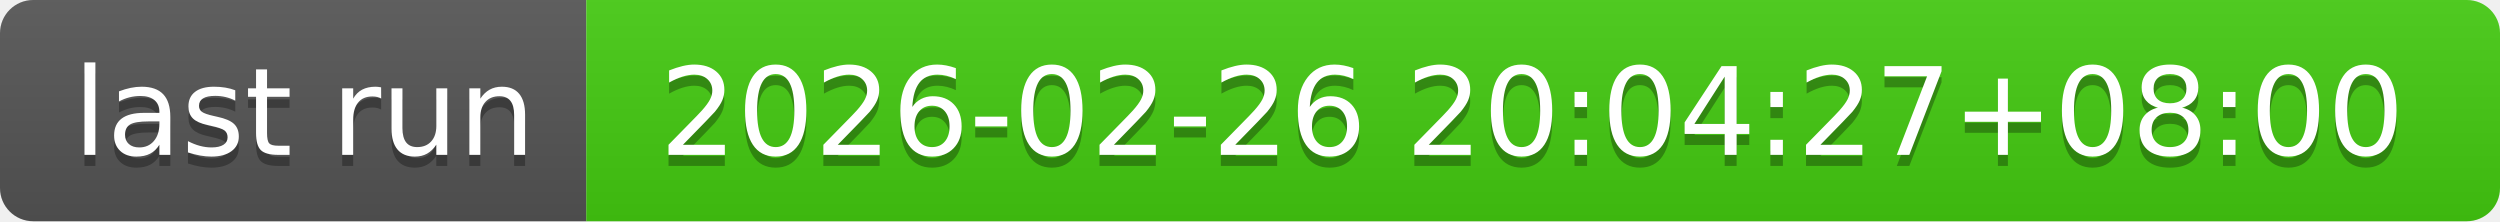
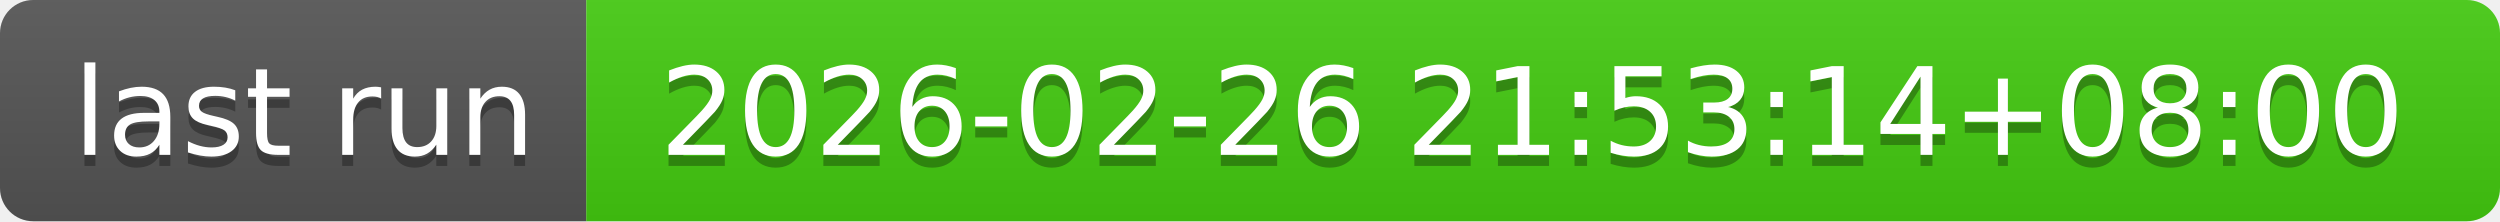
- <svg xmlns="http://www.w3.org/2000/svg" width="226" height="20" role="img" aria-label="last run: 2026-02-26 20:04:27+08:00">
+ <svg xmlns="http://www.w3.org/2000/svg" width="226" height="20" role="img" aria-label="last run: 2026-02-26 21:53:14+08:00">
  <linearGradient id="s" x2="0" y2="100%">
    <stop offset="0" stop-color="#bbb" stop-opacity=".1" />
    <stop offset="1" stop-opacity=".1" />
  </linearGradient>
  <clipPath id="r">
    <rect width="226" height="20" rx="3" fill="#fff" />
  </clipPath>
  <g clip-path="url(#r)">
    <rect width="53" height="20" fill="#555" />
    <rect x="53" width="173" height="20" fill="#4c1" />
    <rect width="226" height="20" fill="url(#s)" />
  </g>
  <g fill="#fff" text-anchor="middle" font-family="Verdana,Geneva,DejaVu Sans,sans-serif" text-rendering="geometricPrecision" font-size="110">
    <text aria-hidden="true" x="275" y="150" fill="#010101" fill-opacity=".3" transform="scale(.1)" textLength="430">last run</text>
    <text x="275" y="140" transform="scale(.1)" fill="#fff" textLength="430">last run</text>
-     <text aria-hidden="true" x="1385" y="150" fill="#010101" fill-opacity=".3" transform="scale(.1)" textLength="1630">2026-02-26 20:04:27+08:00</text>
-     <text x="1385" y="140" transform="scale(.1)" fill="#fff" textLength="1630">2026-02-26 20:04:27+08:00</text>
+     <text aria-hidden="true" x="1385" y="150" fill="#010101" fill-opacity=".3" transform="scale(.1)" textLength="1630">2026-02-26 21:53:14+08:00</text>
+     <text x="1385" y="140" transform="scale(.1)" fill="#fff" textLength="1630">2026-02-26 21:53:14+08:00</text>
  </g>
</svg>
